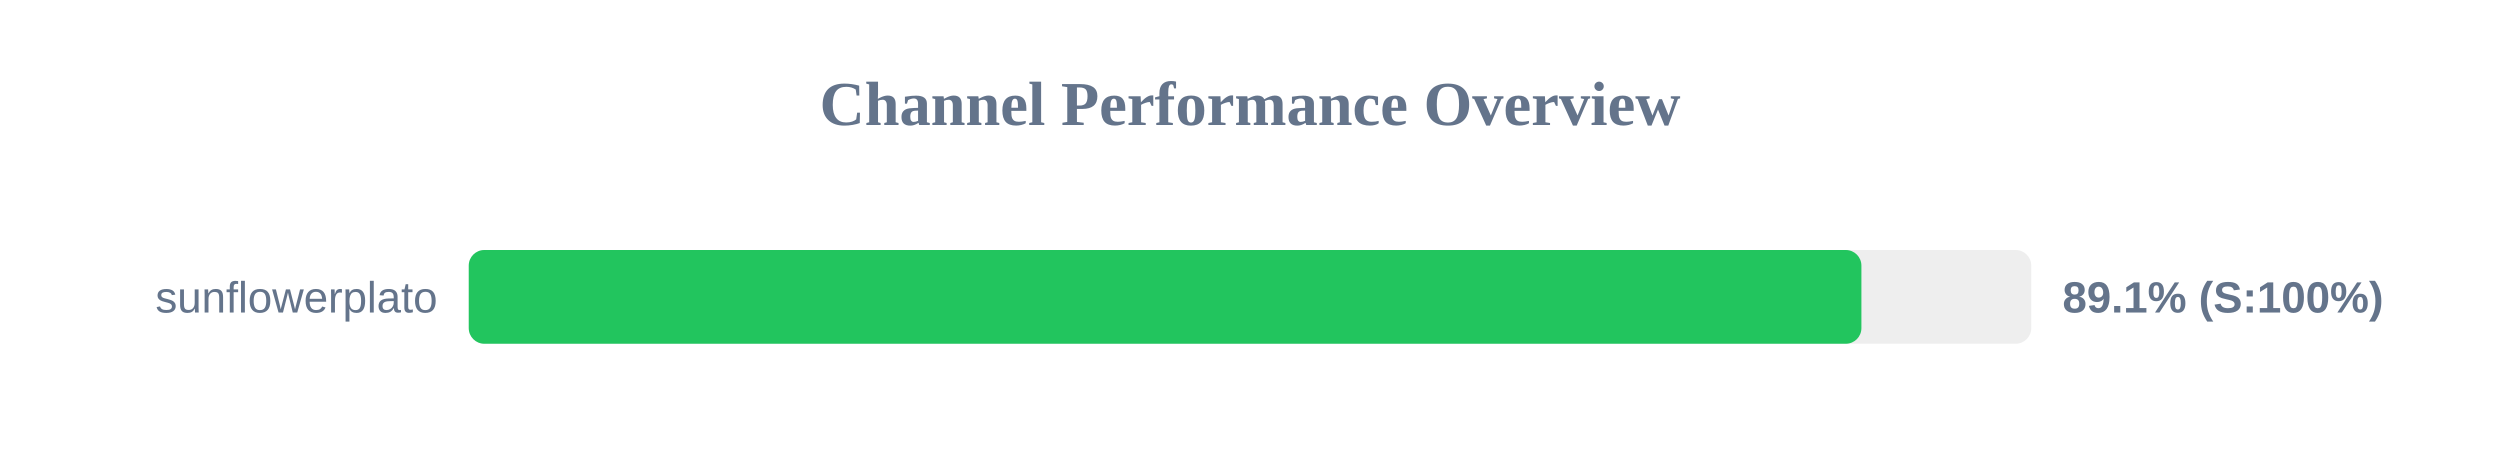
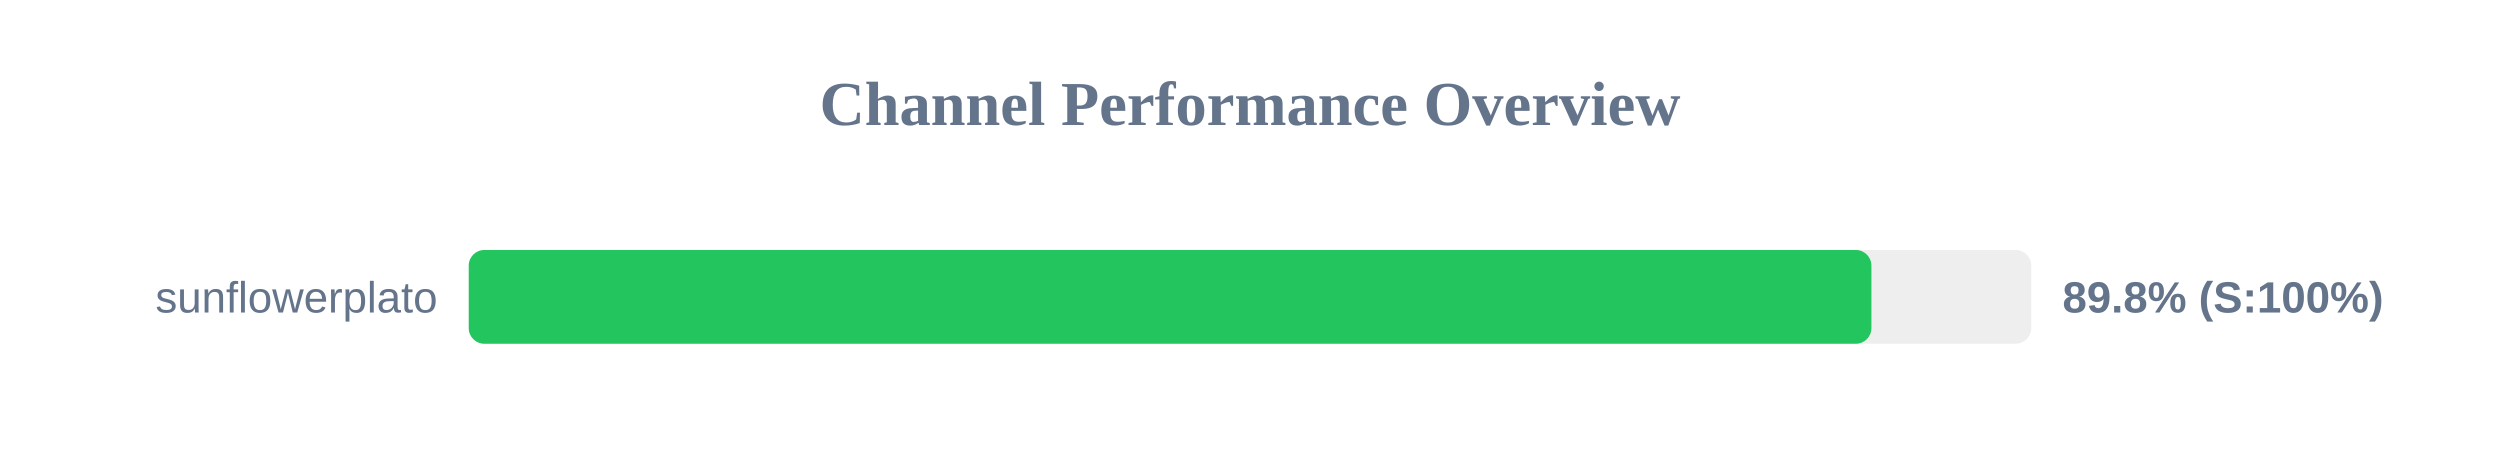
<svg xmlns="http://www.w3.org/2000/svg" width="800" height="150" version="1.1">
  <style>
        .row { font: 14px Arial; fill: #64748b; }
        .score { font: bold 14px Arial; fill: #64748b; }
    </style>
  <text x="400" y="40" text-anchor="middle" font-size="20px" font-weight="bold" fill="#64748b">Channel Performance Overview</text>
  <rect x="150" y="80" width="500" height="30" fill="#eee" rx="5" />
-   <rect x="150" y="80" width="445.65" height="30" fill="#22c55e" rx="5" />
+   <rect x="150" y="80" width="448.85" height="30" fill="#22c55e" rx="5" />
  <text x="140" y="100" text-anchor="end" class="row">sunflowerplato</text>
-   <text x="660" y="100" text-anchor="start" class="score">89.1% (S:100%)</text>
+   <text x="660" y="100" text-anchor="start" class="score">89.8% (S:100%)</text>
</svg>
